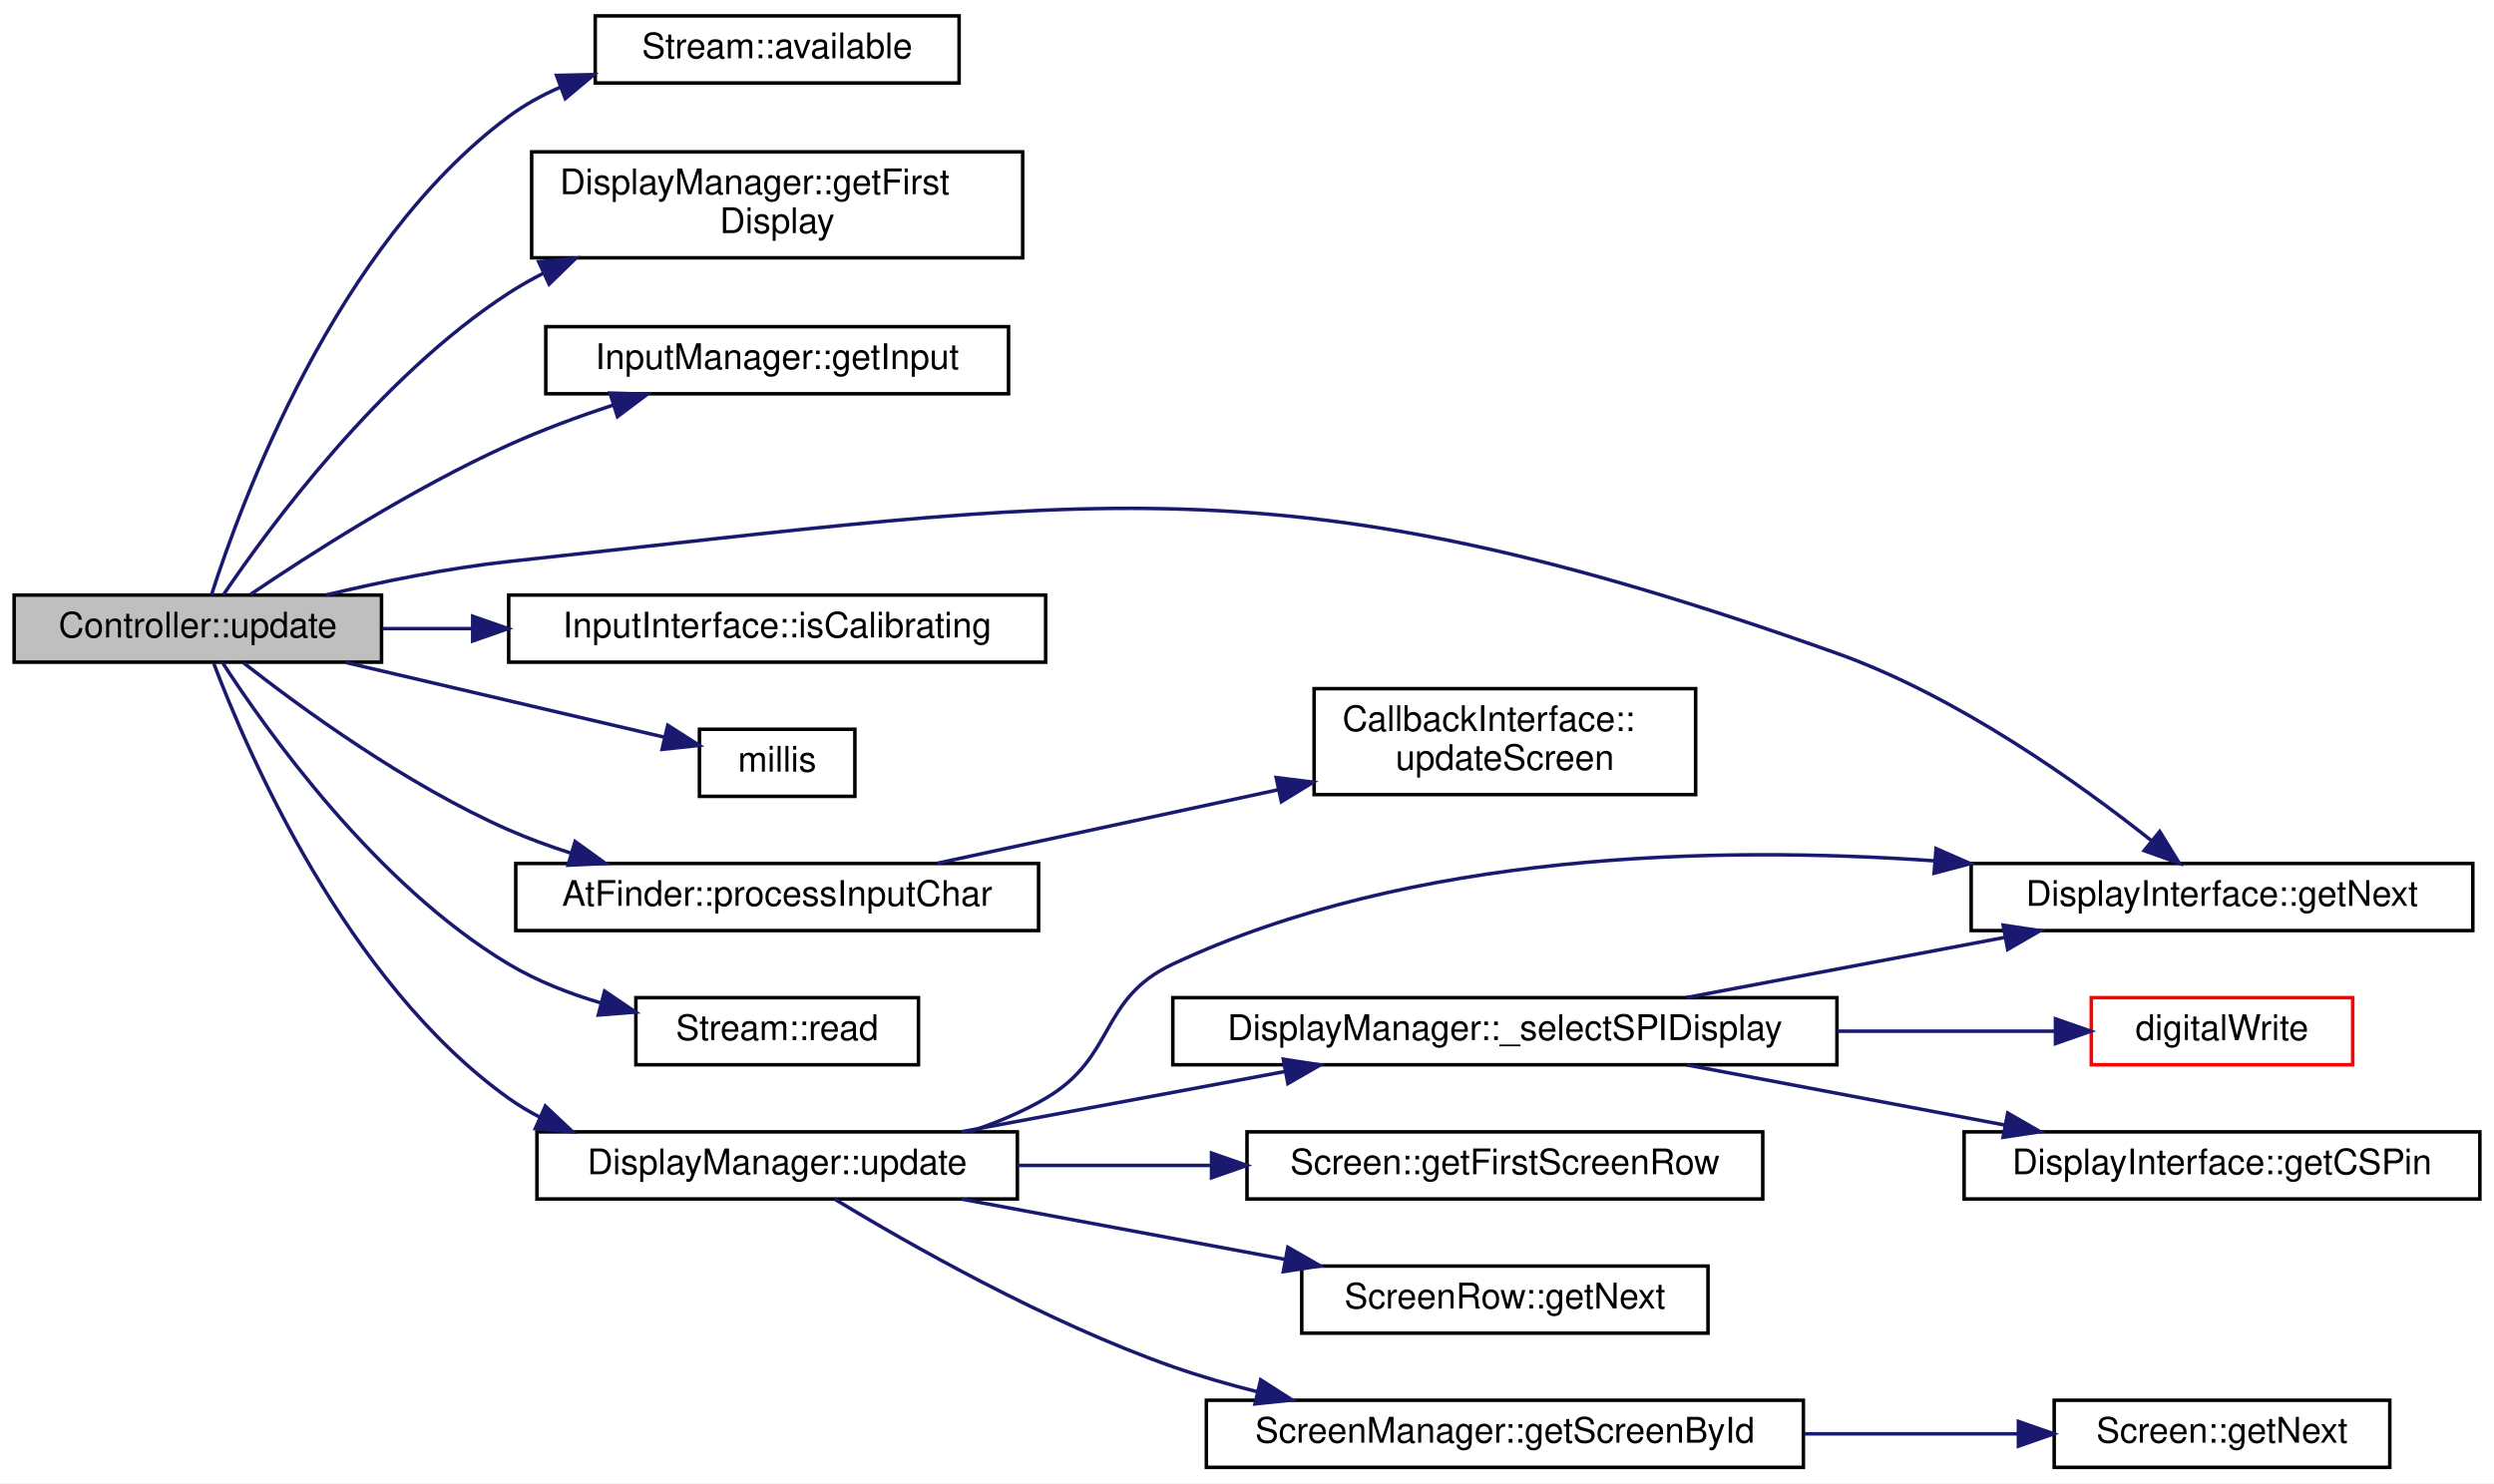
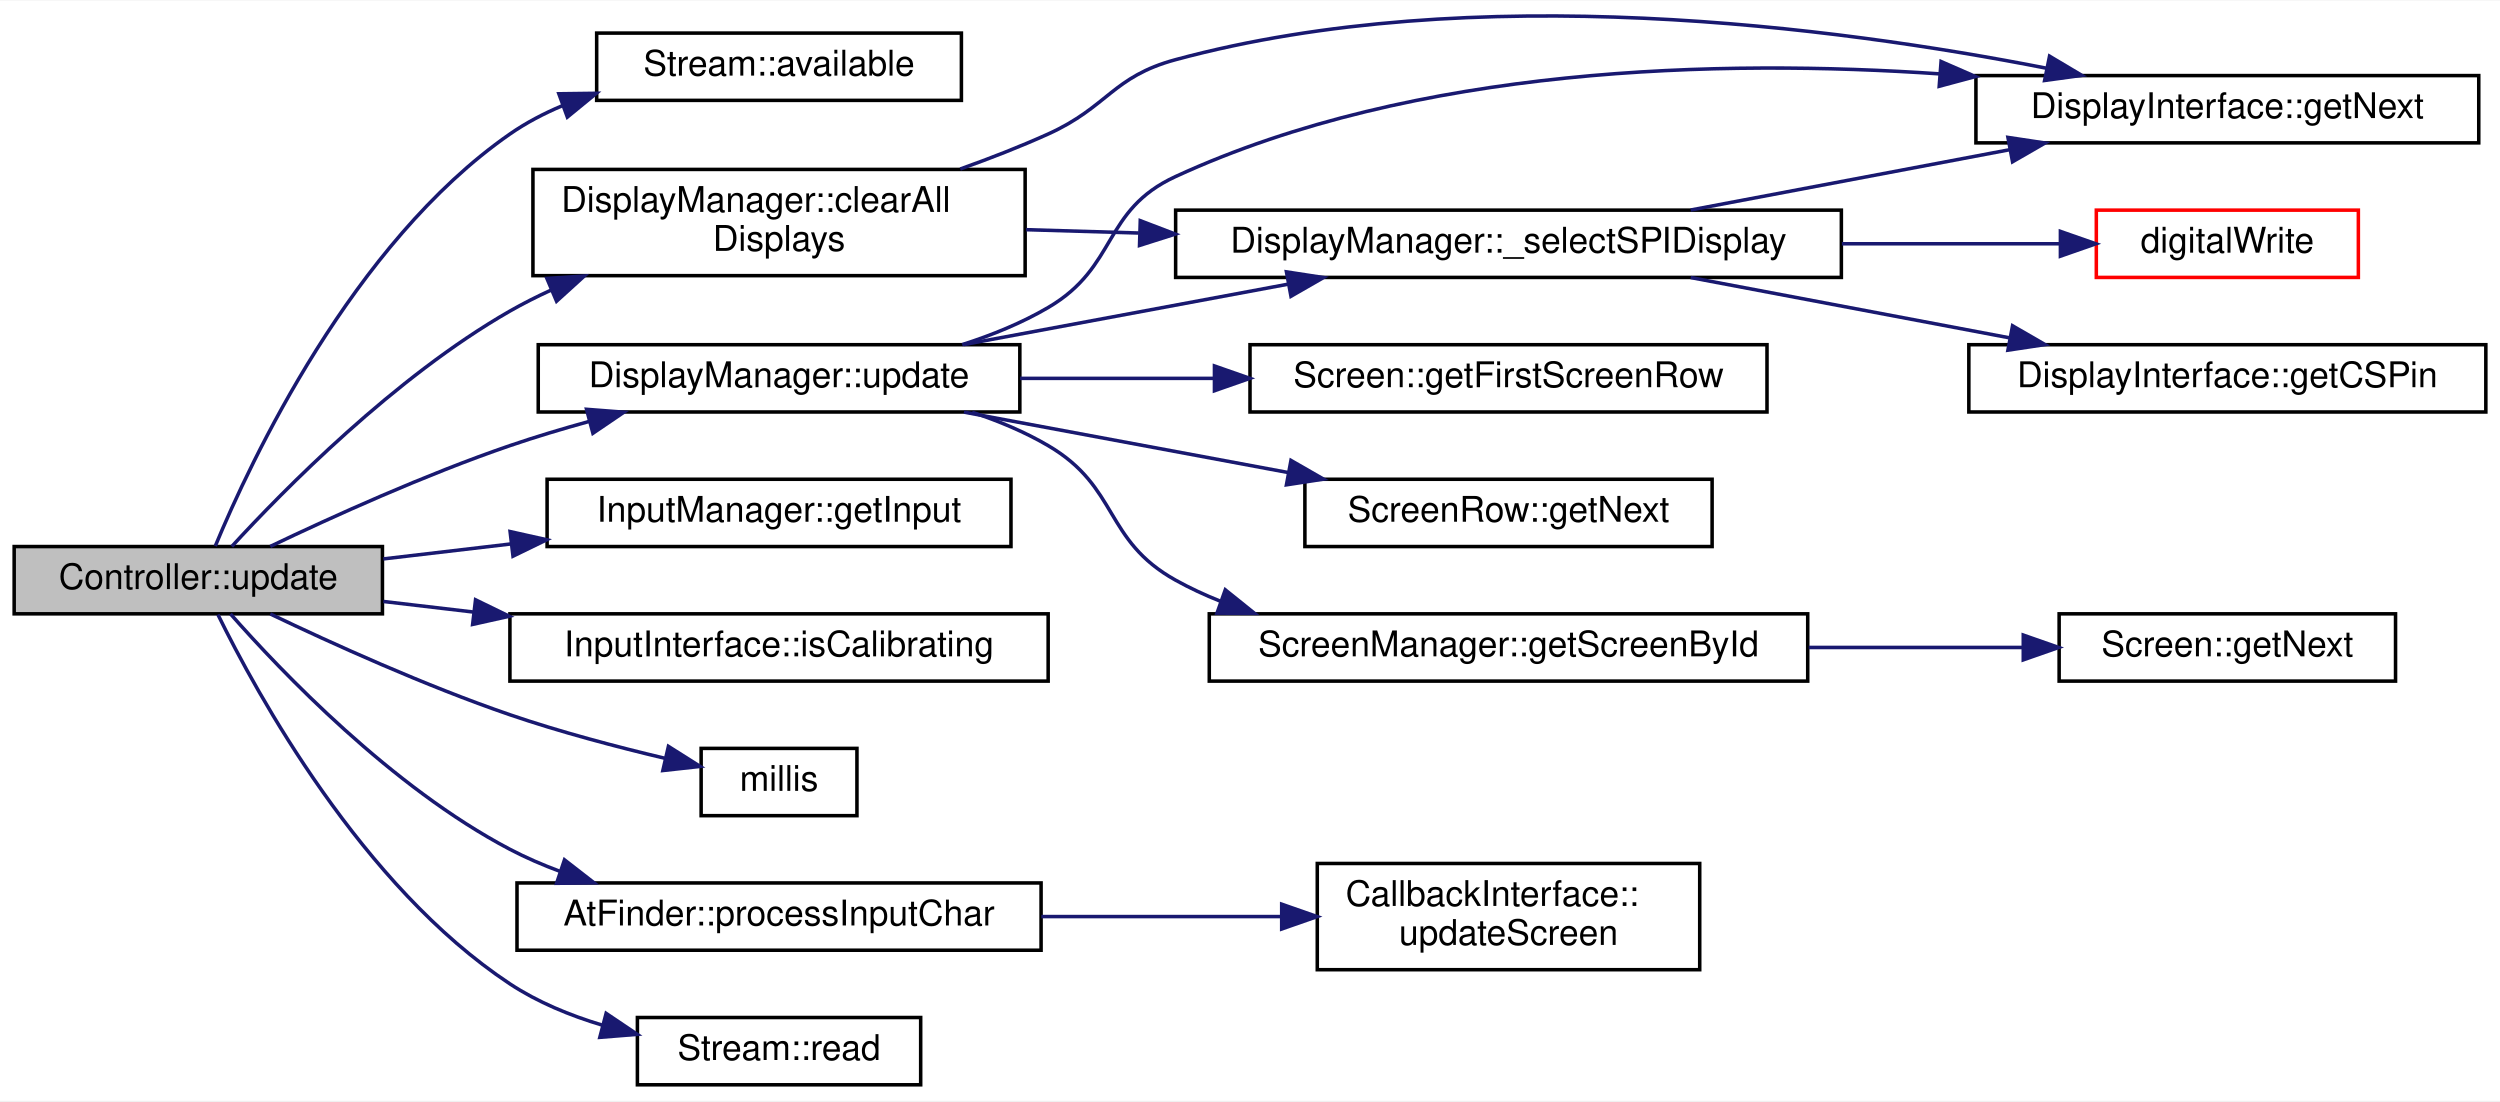
- <svg xmlns="http://www.w3.org/2000/svg" xmlns:xlink="http://www.w3.org/1999/xlink" width="706pt" height="420pt" viewBox="0.00 0.00 706.00 420.00">
-   <g id="graph0" class="graph" transform="scale(1 1) rotate(0) translate(4 416)">
-     <polygon fill="white" stroke="transparent" points="-4,4 -4,-416 702,-416 702,4 -4,4" />
+ <svg xmlns="http://www.w3.org/2000/svg" xmlns:xlink="http://www.w3.org/1999/xlink" width="706pt" height="311pt" viewBox="0.00 0.00 706.00 310.69">
+   <g id="graph0" class="graph" transform="scale(1 1) rotate(0) translate(4 306.69)">
+     <polygon fill="white" stroke="transparent" points="-4,4 -4,-306.69 702,-306.69 702,4 -4,4" />
    <g id="node1" class="node">
      <g id="a_node1">
        <a xlink:title="Processes all ongoing activities, monitoring streams, receiving user input, updates displays,...">
-           <polygon fill="#bfbfbf" stroke="black" points="0,-228.5 0,-247.5 104,-247.5 104,-228.5 0,-228.5" />
-           <text text-anchor="middle" x="52" y="-235.5" font-family="Helvetica,sans-Serif" font-size="10.00">Controller::update</text>
+           <polygon fill="#bfbfbf" stroke="black" points="0,-133.5 0,-152.5 104,-152.5 104,-133.5 0,-133.5" />
+           <text text-anchor="middle" x="52" y="-140.5" font-family="Helvetica,sans-Serif" font-size="10.00">Controller::update</text>
        </a>
      </g>
    </g>
    <g id="node2" class="node">
      <g id="a_node2">
        <a xlink:href="classStream.html#a630f7c449a9674857fae9a7016d93dbe" target="_top" xlink:title="Check number of characters available in the buffer.">
-           <polygon fill="white" stroke="black" points="164.5,-392.5 164.5,-411.5 267.5,-411.5 267.5,-392.5 164.5,-392.5" />
-           <text text-anchor="middle" x="216" y="-399.5" font-family="Helvetica,sans-Serif" font-size="10.00">Stream::available</text>
+           <polygon fill="white" stroke="black" points="164.5,-278.5 164.5,-297.5 267.5,-297.5 267.5,-278.5 164.5,-278.5" />
+           <text text-anchor="middle" x="216" y="-285.5" font-family="Helvetica,sans-Serif" font-size="10.00">Stream::available</text>
        </a>
      </g>
    </g>
    <g id="edge1" class="edge">
-       <path fill="none" stroke="midnightblue" d="M55.86,-247.54C64.19,-273.62 90.99,-346.57 140,-383 144.45,-386.31 149.41,-389.04 154.6,-391.3" />
-       <polygon fill="midnightblue" stroke="midnightblue" points="153.55,-394.64 164.14,-394.88 156.01,-388.09 153.55,-394.64" />
+       <path fill="none" stroke="midnightblue" d="M56.8,-152.65C66.66,-176.42 95.47,-238.05 140,-269 144.55,-272.16 149.58,-274.8 154.82,-277" />
+       <polygon fill="midnightblue" stroke="midnightblue" points="153.82,-280.36 164.42,-280.5 156.22,-273.78 153.82,-280.36" />
    </g>
    <g id="node3" class="node">
      <g id="a_node3">
-         <a xlink:href="classDisplayManager.html#a6ba13ae541760736e37f1f85477985a7" target="_top" xlink:title="Get the first DisplayInterface derived instance in the list of displays.">
-           <polygon fill="white" stroke="black" points="146.5,-343 146.5,-373 285.5,-373 285.5,-343 146.5,-343" />
-           <text text-anchor="start" x="154.5" y="-361" font-family="Helvetica,sans-Serif" font-size="10.00">DisplayManager::getFirst</text>
-           <text text-anchor="middle" x="216" y="-350" font-family="Helvetica,sans-Serif" font-size="10.00">Display</text>
+         <a xlink:href="classDisplayManager.html#ac007625bc3dc91b4a7f22238226f37ea" target="_top" xlink:title="Clear all displays.">
+           <polygon fill="white" stroke="black" points="146.5,-229 146.5,-259 285.5,-259 285.5,-229 146.5,-229" />
+           <text text-anchor="start" x="154.5" y="-247" font-family="Helvetica,sans-Serif" font-size="10.00">DisplayManager::clearAll</text>
+           <text text-anchor="middle" x="216" y="-236" font-family="Helvetica,sans-Serif" font-size="10.00">Displays</text>
        </a>
      </g>
    </g>
    <g id="edge2" class="edge">
-       <path fill="none" stroke="midnightblue" d="M59.23,-247.57C72.09,-266.57 103.42,-309.26 140,-333 143.12,-335.02 146.42,-336.9 149.83,-338.64" />
-       <polygon fill="midnightblue" stroke="midnightblue" points="148.5,-341.88 159.04,-342.91 151.44,-335.53 148.5,-341.88" />
+       <path fill="none" stroke="midnightblue" d="M61.46,-152.53C76.03,-168.4 107.45,-200.37 140,-219 143.69,-221.11 147.58,-223.07 151.57,-224.9" />
+       <polygon fill="midnightblue" stroke="midnightblue" points="150.44,-228.22 161.01,-228.9 153.17,-221.78 150.44,-228.22" />
+     </g>
+     <g id="node8" class="node">
+       <g id="a_node8">
+         <a xlink:href="classInputManager.html#a2672882f95872798fd07d4d98f82063b" target="_top" xlink:title="Get the configured InputInterface.">
+           <polygon fill="white" stroke="black" points="150.5,-152.5 150.5,-171.5 281.5,-171.5 281.5,-152.5 150.5,-152.5" />
+           <text text-anchor="middle" x="216" y="-159.5" font-family="Helvetica,sans-Serif" font-size="10.00">InputManager::getInput</text>
+         </a>
+       </g>
+     </g>
+     <g id="edge8" class="edge">
+       <path fill="none" stroke="midnightblue" d="M104.26,-149.01C115.7,-150.35 128.06,-151.8 140.23,-153.23" />
+       <polygon fill="midnightblue" stroke="midnightblue" points="140.05,-156.73 150.39,-154.42 140.87,-149.78 140.05,-156.73" />
+     </g>
+     <g id="node9" class="node">
+       <g id="a_node9">
+         <a xlink:href="classInputInterface.html#af4e357d021d6ff950b6c8497734dcd75" target="_top" xlink:title="Test if this InputInterface is undergoing calibration as required by touch screens.">
+           <polygon fill="white" stroke="black" points="140,-114.5 140,-133.5 292,-133.5 292,-114.5 140,-114.5" />
+           <text text-anchor="middle" x="216" y="-121.5" font-family="Helvetica,sans-Serif" font-size="10.00">InputInterface::isCalibrating</text>
+         </a>
+       </g>
+     </g>
+     <g id="edge9" class="edge">
+       <path fill="none" stroke="midnightblue" d="M104.26,-136.99C112.39,-136.03 120.98,-135.03 129.64,-134.01" />
+       <polygon fill="midnightblue" stroke="midnightblue" points="130.29,-137.46 139.81,-132.82 129.47,-130.51 130.29,-137.46" />
+     </g>
+     <g id="node10" class="node">
+       <g id="a_node10">
+         <a xlink:href="Arduino_8h.html#a6ff7f2532a22366f0013bc41397129fd" target="_top" xlink:title=" ">
+           <polygon fill="white" stroke="black" points="194,-76.5 194,-95.5 238,-95.5 238,-76.5 194,-76.5" />
+           <text text-anchor="middle" x="216" y="-83.5" font-family="Helvetica,sans-Serif" font-size="10.00">millis</text>
+         </a>
+       </g>
+     </g>
+     <g id="edge10" class="edge">
+       <path fill="none" stroke="midnightblue" d="M72.33,-133.46C89.73,-125.15 116.14,-113.17 140,-105 154.18,-100.14 170.24,-95.91 183.86,-92.68" />
+       <polygon fill="midnightblue" stroke="midnightblue" points="184.76,-96.07 193.72,-90.41 183.19,-89.25 184.76,-96.07" />
+     </g>
+     <g id="node11" class="node">
+       <g id="a_node11">
+         <a xlink:href="classAtFinder.html#a76f0a4563646bfdcd04820845d440c01" target="_top" xlink:title="Call this as often as possible with a streaming input (eg. Serial.read())">
+           <polygon fill="white" stroke="black" points="142,-38.5 142,-57.5 290,-57.5 290,-38.5 142,-38.5" />
+           <text text-anchor="middle" x="216" y="-45.5" font-family="Helvetica,sans-Serif" font-size="10.00">AtFinder::processInputChar</text>
+         </a>
+       </g>
+     </g>
+     <g id="edge11" class="edge">
+       <path fill="none" stroke="midnightblue" d="M61.09,-133.47C75.34,-117.29 106.61,-84.51 140,-67 144.49,-64.64 149.3,-62.57 154.22,-60.74" />
+       <polygon fill="midnightblue" stroke="midnightblue" points="155.41,-64.03 163.77,-57.53 153.18,-57.4 155.41,-64.03" />
+     </g>
+     <g id="node13" class="node">
+       <g id="a_node13">
+         <a xlink:href="classStream.html#a654017caec3e3feeba5feb346d83c7bb" target="_top" xlink:title="Read a character from the buffer.">
+           <polygon fill="white" stroke="black" points="176,-0.5 176,-19.5 256,-19.5 256,-0.5 176,-0.5" />
+           <text text-anchor="middle" x="216" y="-7.5" font-family="Helvetica,sans-Serif" font-size="10.00">Stream::read</text>
+         </a>
+       </g>
+     </g>
+     <g id="edge13" class="edge">
+       <path fill="none" stroke="midnightblue" d="M57.54,-133.29C68.42,-111.12 98.24,-56.57 140,-29 147.82,-23.84 156.95,-20.08 166.09,-17.34" />
+       <polygon fill="midnightblue" stroke="midnightblue" points="167.17,-20.67 175.96,-14.75 165.39,-13.9 167.17,-20.67" />
+     </g>
+     <g id="node14" class="node">
+       <g id="a_node14">
+         <a xlink:href="classDisplayManager.html#ad53dcac2e939893727d27187524733c6" target="_top" xlink:title="Call this routinely to ensure all displays are updated with screens.">
+           <polygon fill="white" stroke="black" points="148,-190.5 148,-209.5 284,-209.5 284,-190.5 148,-190.5" />
+           <text text-anchor="middle" x="216" y="-197.5" font-family="Helvetica,sans-Serif" font-size="10.00">DisplayManager::update</text>
+         </a>
+       </g>
+     </g>
+     <g id="edge14" class="edge">
+       <path fill="none" stroke="midnightblue" d="M72.33,-152.54C89.73,-160.85 116.14,-172.83 140,-181 147.16,-183.45 154.79,-185.74 162.36,-187.83" />
+       <polygon fill="midnightblue" stroke="midnightblue" points="161.64,-191.26 172.2,-190.44 163.44,-184.49 161.64,-191.26" />
    </g>
    <g id="node4" class="node">
      <g id="a_node4">
-         <a xlink:href="classInputManager.html#a2672882f95872798fd07d4d98f82063b" target="_top" xlink:title="Get the configured InputInterface.">
-           <polygon fill="white" stroke="black" points="150.5,-304.5 150.5,-323.5 281.5,-323.5 281.5,-304.5 150.5,-304.5" />
-           <text text-anchor="middle" x="216" y="-311.5" font-family="Helvetica,sans-Serif" font-size="10.00">InputManager::getInput</text>
+         <a xlink:href="classDisplayManager.html#abcac9213f163018979f2a226ecf53882" target="_top" xlink:title="Manually selects SPI displays that require manual selecting via the CS pin - sets pin low.">
+           <polygon fill="white" stroke="black" points="328,-228.5 328,-247.5 516,-247.5 516,-228.5 328,-228.5" />
+           <text text-anchor="middle" x="422" y="-235.5" font-family="Helvetica,sans-Serif" font-size="10.00">DisplayManager::_selectSPIDisplay</text>
        </a>
      </g>
    </g>
    <g id="edge3" class="edge">
-       <path fill="none" stroke="midnightblue" d="M66.92,-247.69C83.66,-259.02 112.9,-277.76 140,-290 149.34,-294.22 159.65,-298.03 169.55,-301.3" />
-       <polygon fill="midnightblue" stroke="midnightblue" points="168.68,-304.7 179.27,-304.39 170.8,-298.03 168.68,-304.7" />
+       <path fill="none" stroke="midnightblue" d="M285.78,-241.98C296.04,-241.68 306.8,-241.36 317.58,-241.04" />
+       <polygon fill="midnightblue" stroke="midnightblue" points="318.01,-244.53 327.9,-240.74 317.8,-237.53 318.01,-244.53" />
+     </g>
+     <g id="node7" class="node">
+       <g id="a_node7">
+         <a xlink:href="classDisplayInterface.html#aa869afa166e1d7f231549e3b93f7bef5" target="_top" xlink:title="Get the next DisplayInterface derived instance in the list.">
+           <polygon fill="white" stroke="black" points="554,-266.5 554,-285.5 696,-285.5 696,-266.5 554,-266.5" />
+           <text text-anchor="middle" x="625" y="-273.5" font-family="Helvetica,sans-Serif" font-size="10.00">DisplayInterface::getNext</text>
+         </a>
+       </g>
+     </g>
+     <g id="edge7" class="edge">
+       <path fill="none" stroke="midnightblue" d="M267.18,-259.12C275.58,-262.11 284.12,-265.44 292,-269 308.88,-276.64 310.12,-285.17 328,-290 412.04,-312.72 514.3,-299.29 573.98,-287.57" />
+       <polygon fill="midnightblue" stroke="midnightblue" points="574.79,-290.98 583.9,-285.56 573.4,-284.12 574.79,-290.98" />
    </g>
    <g id="node5" class="node">
      <g id="a_node5">
-         <a xlink:href="classDisplayInterface.html#aa869afa166e1d7f231549e3b93f7bef5" target="_top" xlink:title="Get the next DisplayInterface derived instance in the list.">
-           <polygon fill="white" stroke="black" points="554,-152.5 554,-171.5 696,-171.5 696,-152.5 554,-152.5" />
-           <text text-anchor="middle" x="625" y="-159.5" font-family="Helvetica,sans-Serif" font-size="10.00">DisplayInterface::getNext</text>
+         <a xlink:href="Arduino_8h.html#ae9647a9a056bb33fd1206da70c83bde3" target="_top" xlink:title=" ">
+           <polygon fill="white" stroke="red" points="588,-228.5 588,-247.5 662,-247.5 662,-228.5 588,-228.5" />
+           <text text-anchor="middle" x="625" y="-235.5" font-family="Helvetica,sans-Serif" font-size="10.00">digitalWrite</text>
        </a>
      </g>
    </g>
    <g id="edge4" class="edge">
-       <path fill="none" stroke="midnightblue" d="M88.27,-247.51C103.98,-251.27 122.78,-255.14 140,-257 306.54,-274.97 358.19,-287.18 516,-231 550.11,-218.85 584.5,-194.26 605.03,-177.96" />
-       <polygon fill="midnightblue" stroke="midnightblue" points="607.38,-180.56 612.94,-171.54 602.97,-175.13 607.38,-180.56" />
+       <path fill="none" stroke="midnightblue" d="M516.15,-238C537.53,-238 559.37,-238 577.75,-238" />
+       <polygon fill="midnightblue" stroke="midnightblue" points="577.86,-241.5 587.86,-238 577.86,-234.5 577.86,-241.5" />
    </g>
    <g id="node6" class="node">
      <g id="a_node6">
-         <a xlink:href="classInputInterface.html#af4e357d021d6ff950b6c8497734dcd75" target="_top" xlink:title="Test if this InputInterface is undergoing calibration as required by touch screens.">
-           <polygon fill="white" stroke="black" points="140,-228.5 140,-247.5 292,-247.5 292,-228.5 140,-228.5" />
-           <text text-anchor="middle" x="216" y="-235.5" font-family="Helvetica,sans-Serif" font-size="10.00">InputInterface::isCalibrating</text>
+         <a xlink:href="classDisplayInterface.html#a99f118df7933707f23506e6c4138c8ac" target="_top" xlink:title="Get the defined CS pin for this display to see if it needs manual SPI switching.">
+           <polygon fill="white" stroke="black" points="552,-190.5 552,-209.5 698,-209.5 698,-190.5 552,-190.5" />
+           <text text-anchor="middle" x="625" y="-197.5" font-family="Helvetica,sans-Serif" font-size="10.00">DisplayInterface::getCSPin</text>
        </a>
      </g>
    </g>
    <g id="edge5" class="edge">
-       <path fill="none" stroke="midnightblue" d="M104.26,-238C112.39,-238 120.98,-238 129.64,-238" />
-       <polygon fill="midnightblue" stroke="midnightblue" points="129.81,-241.5 139.81,-238 129.81,-234.5 129.81,-241.5" />
-     </g>
-     <g id="node7" class="node">
-       <g id="a_node7">
-         <a xlink:href="Arduino_8h.html#a6ff7f2532a22366f0013bc41397129fd" target="_top" xlink:title=" ">
-           <polygon fill="white" stroke="black" points="194,-190.5 194,-209.5 238,-209.5 238,-190.5 194,-190.5" />
-           <text text-anchor="middle" x="216" y="-197.5" font-family="Helvetica,sans-Serif" font-size="10.00">millis</text>
-         </a>
-       </g>
+       <path fill="none" stroke="midnightblue" d="M473.46,-228.46C500.82,-223.29 534.82,-216.86 563.58,-211.42" />
+       <polygon fill="midnightblue" stroke="midnightblue" points="564.34,-214.84 573.52,-209.54 563.04,-207.96 564.34,-214.84" />
    </g>
    <g id="edge6" class="edge">
-       <path fill="none" stroke="midnightblue" d="M93.88,-228.41C121.89,-221.84 158.46,-213.26 184.06,-207.26" />
-       <polygon fill="midnightblue" stroke="midnightblue" points="185.03,-210.63 193.97,-204.93 183.43,-203.81 185.03,-210.63" />
-     </g>
-     <g id="node8" class="node">
-       <g id="a_node8">
-         <a xlink:href="classAtFinder.html#a76f0a4563646bfdcd04820845d440c01" target="_top" xlink:title="Call this as often as possible with a streaming input (eg. Serial.read())">
-           <polygon fill="white" stroke="black" points="142,-152.5 142,-171.5 290,-171.5 290,-152.5 142,-152.5" />
-           <text text-anchor="middle" x="216" y="-159.5" font-family="Helvetica,sans-Serif" font-size="10.00">AtFinder::processInputChar</text>
-         </a>
-       </g>
-     </g>
-     <g id="edge7" class="edge">
-       <path fill="none" stroke="midnightblue" d="M64.93,-228.31C81.04,-215.68 111.07,-193.71 140,-181 145.65,-178.52 151.69,-176.31 157.79,-174.37" />
-       <polygon fill="midnightblue" stroke="midnightblue" points="158.8,-177.72 167.39,-171.52 156.81,-171.01 158.8,-177.72" />
-     </g>
-     <g id="node10" class="node">
-       <g id="a_node10">
-         <a xlink:href="classStream.html#a654017caec3e3feeba5feb346d83c7bb" target="_top" xlink:title="Read a character from the buffer.">
-           <polygon fill="white" stroke="black" points="176,-114.5 176,-133.5 256,-133.5 256,-114.5 176,-114.5" />
-           <text text-anchor="middle" x="216" y="-121.5" font-family="Helvetica,sans-Serif" font-size="10.00">Stream::read</text>
-         </a>
-       </g>
-     </g>
-     <g id="edge9" class="edge">
-       <path fill="none" stroke="midnightblue" d="M58.9,-228.5C71.37,-209.23 102.37,-165.49 140,-143 147.96,-138.24 157.08,-134.67 166.16,-131.99" />
-       <polygon fill="midnightblue" stroke="midnightblue" points="167.15,-135.35 175.93,-129.41 165.37,-128.58 167.15,-135.35" />
-     </g>
-     <g id="node11" class="node">
-       <g id="a_node11">
-         <a xlink:href="classDisplayManager.html#ad53dcac2e939893727d27187524733c6" target="_top" xlink:title="Call this routinely to ensure all displays are updated with screens.">
-           <polygon fill="white" stroke="black" points="148,-76.5 148,-95.5 284,-95.5 284,-76.5 148,-76.5" />
-           <text text-anchor="middle" x="216" y="-83.5" font-family="Helvetica,sans-Serif" font-size="10.00">DisplayManager::update</text>
-         </a>
-       </g>
-     </g>
-     <g id="edge10" class="edge">
-       <path fill="none" stroke="midnightblue" d="M56.5,-228.18C65.87,-203.38 93.96,-137.86 140,-105 142.73,-103.05 145.65,-101.3 148.68,-99.73" />
-       <polygon fill="midnightblue" stroke="midnightblue" points="150.38,-102.8 158.09,-95.53 147.53,-96.41 150.38,-102.8" />
-     </g>
-     <g id="node9" class="node">
-       <g id="a_node9">
-         <a xlink:href="classCallbackInterface.html#aba96f818abe5d19945217275bdbe6b67" target="_top" xlink:title="Method to implement updating a screen.">
-           <polygon fill="white" stroke="black" points="368,-191 368,-221 476,-221 476,-191 368,-191" />
-           <text text-anchor="start" x="376" y="-209" font-family="Helvetica,sans-Serif" font-size="10.00">CallbackInterface::</text>
-           <text text-anchor="middle" x="422" y="-198" font-family="Helvetica,sans-Serif" font-size="10.00">updateScreen</text>
-         </a>
-       </g>
-     </g>
-     <g id="edge8" class="edge">
-       <path fill="none" stroke="midnightblue" d="M261.26,-171.55C289.5,-177.64 326.53,-185.62 357.83,-192.37" />
-       <polygon fill="midnightblue" stroke="midnightblue" points="357.26,-195.83 367.77,-194.52 358.73,-188.99 357.26,-195.83" />
-     </g>
-     <g id="edge16" class="edge">
-       <path fill="none" stroke="midnightblue" d="M270.53,-95.57C278.01,-98.04 285.4,-101.13 292,-105 312.07,-116.77 306.93,-133.13 328,-143 395.69,-174.72 481.79,-176.58 543.66,-172.24" />
-       <polygon fill="midnightblue" stroke="midnightblue" points="544.06,-175.72 553.76,-171.46 543.52,-168.74 544.06,-175.72" />
+       <path fill="none" stroke="midnightblue" d="M473.46,-247.54C500.82,-252.71 534.82,-259.14 563.58,-264.58" />
+       <polygon fill="midnightblue" stroke="midnightblue" points="563.04,-268.04 573.52,-266.46 564.34,-261.16 563.04,-268.04" />
    </g>
    <g id="node12" class="node">
      <g id="a_node12">
-         <a xlink:href="classDisplayManager.html#abcac9213f163018979f2a226ecf53882" target="_top" xlink:title="Manually selects SPI displays that require manual selecting via the CS pin - sets pin low.">
-           <polygon fill="white" stroke="black" points="328,-114.5 328,-133.5 516,-133.5 516,-114.5 328,-114.5" />
-           <text text-anchor="middle" x="422" y="-121.5" font-family="Helvetica,sans-Serif" font-size="10.00">DisplayManager::_selectSPIDisplay</text>
-         </a>
-       </g>
-     </g>
-     <g id="edge11" class="edge">
-       <path fill="none" stroke="midnightblue" d="M268.21,-95.54C295.98,-100.71 330.49,-107.14 359.68,-112.58" />
-       <polygon fill="midnightblue" stroke="midnightblue" points="359.29,-116.07 369.76,-114.46 360.57,-109.18 359.29,-116.07" />
+         <a xlink:href="classCallbackInterface.html#aba96f818abe5d19945217275bdbe6b67" target="_top" xlink:title="Method to implement updating a screen.">
+           <polygon fill="white" stroke="black" points="368,-33 368,-63 476,-63 476,-33 368,-33" />
+           <text text-anchor="start" x="376" y="-51" font-family="Helvetica,sans-Serif" font-size="10.00">CallbackInterface::</text>
+           <text text-anchor="middle" x="422" y="-40" font-family="Helvetica,sans-Serif" font-size="10.00">updateScreen</text>
+         </a>
+       </g>
+     </g>
+     <g id="edge12" class="edge">
+       <path fill="none" stroke="midnightblue" d="M290.07,-48C312.18,-48 336.26,-48 357.67,-48" />
+       <polygon fill="midnightblue" stroke="midnightblue" points="357.95,-51.5 367.95,-48 357.95,-44.5 357.95,-51.5" />
+     </g>
+     <g id="edge15" class="edge">
+       <path fill="none" stroke="midnightblue" d="M268.21,-209.54C295.98,-214.71 330.49,-221.14 359.68,-226.58" />
+       <polygon fill="midnightblue" stroke="midnightblue" points="359.29,-230.07 369.76,-228.46 360.57,-223.18 359.29,-230.07" />
+     </g>
+     <g id="edge17" class="edge">
+       <path fill="none" stroke="midnightblue" d="M267.72,-209.52C276.15,-212.21 284.56,-215.64 292,-220 311.8,-231.6 307.16,-247.4 328,-257 395.9,-288.27 481.97,-290.19 543.78,-285.98" />
+       <polygon fill="midnightblue" stroke="midnightblue" points="544.16,-289.47 553.87,-285.23 543.63,-282.48 544.16,-289.47" />
    </g>
    <g id="node15" class="node">
      <g id="a_node15">
        <a xlink:href="classScreen.html#a0bf66c3d7a47302ecb77113f3eacc422" target="_top" xlink:title="Get the first ScreenRow instance in the list.">
-           <polygon fill="white" stroke="black" points="349,-76.5 349,-95.5 495,-95.5 495,-76.5 349,-76.5" />
-           <text text-anchor="middle" x="422" y="-83.5" font-family="Helvetica,sans-Serif" font-size="10.00">Screen::getFirstScreenRow</text>
-         </a>
-       </g>
-     </g>
-     <g id="edge15" class="edge">
-       <path fill="none" stroke="midnightblue" d="M284.08,-86C301.62,-86 320.72,-86 338.95,-86" />
-       <polygon fill="midnightblue" stroke="midnightblue" points="338.96,-89.5 348.96,-86 338.96,-82.5 338.96,-89.5" />
+           <polygon fill="white" stroke="black" points="349,-190.5 349,-209.5 495,-209.5 495,-190.5 349,-190.5" />
+           <text text-anchor="middle" x="422" y="-197.5" font-family="Helvetica,sans-Serif" font-size="10.00">Screen::getFirstScreenRow</text>
+         </a>
+       </g>
+     </g>
+     <g id="edge16" class="edge">
+       <path fill="none" stroke="midnightblue" d="M284.08,-200C301.62,-200 320.72,-200 338.95,-200" />
+       <polygon fill="midnightblue" stroke="midnightblue" points="338.96,-203.5 348.96,-200 338.96,-196.5 338.96,-203.5" />
    </g>
    <g id="node16" class="node">
      <g id="a_node16">
        <a xlink:href="classScreenRow.html#aa8df6843233ea45caf26773d140ce4b8" target="_top" xlink:title="Get the next ScreenRow instance in the list.">
-           <polygon fill="white" stroke="black" points="364.5,-38.5 364.5,-57.5 479.5,-57.5 479.5,-38.5 364.5,-38.5" />
-           <text text-anchor="middle" x="422" y="-45.5" font-family="Helvetica,sans-Serif" font-size="10.00">ScreenRow::getNext</text>
-         </a>
-       </g>
-     </g>
-     <g id="edge17" class="edge">
-       <path fill="none" stroke="midnightblue" d="M268.21,-76.46C295.98,-71.29 330.49,-64.86 359.68,-59.42" />
-       <polygon fill="midnightblue" stroke="midnightblue" points="360.57,-62.82 369.76,-57.54 359.29,-55.93 360.57,-62.82" />
+           <polygon fill="white" stroke="black" points="364.5,-152.5 364.5,-171.5 479.5,-171.5 479.5,-152.5 364.5,-152.5" />
+           <text text-anchor="middle" x="422" y="-159.5" font-family="Helvetica,sans-Serif" font-size="10.00">ScreenRow::getNext</text>
+         </a>
+       </g>
+     </g>
+     <g id="edge18" class="edge">
+       <path fill="none" stroke="midnightblue" d="M268.21,-190.46C295.98,-185.29 330.49,-178.86 359.68,-173.42" />
+       <polygon fill="midnightblue" stroke="midnightblue" points="360.57,-176.82 369.76,-171.54 359.29,-169.93 360.57,-176.82" />
    </g>
    <g id="node17" class="node">
      <g id="a_node17">
        <a xlink:href="classScreenManager.html#a0cc1c81b131b3441fd808299c63b409b" target="_top" xlink:title="Get the Screen with the specified ID.">
-           <polygon fill="white" stroke="black" points="337.5,-0.5 337.5,-19.5 506.5,-19.5 506.5,-0.5 337.5,-0.5" />
-           <text text-anchor="middle" x="422" y="-7.5" font-family="Helvetica,sans-Serif" font-size="10.00">ScreenManager::getScreenById</text>
-         </a>
-       </g>
-     </g>
-     <g id="edge18" class="edge">
-       <path fill="none" stroke="midnightblue" d="M232.21,-76.48C253.05,-63.84 292.03,-41.64 328,-29 335.63,-26.32 343.75,-23.97 351.89,-21.92" />
-       <polygon fill="midnightblue" stroke="midnightblue" points="352.88,-25.28 361.8,-19.57 351.26,-18.47 352.88,-25.28" />
-     </g>
-     <g id="edge14" class="edge">
-       <path fill="none" stroke="midnightblue" d="M473.46,-133.54C500.82,-138.71 534.82,-145.14 563.58,-150.58" />
-       <polygon fill="midnightblue" stroke="midnightblue" points="563.04,-154.04 573.52,-152.46 564.34,-147.16 563.04,-154.04" />
-     </g>
-     <g id="node13" class="node">
-       <g id="a_node13">
-         <a xlink:href="Arduino_8h.html#ae9647a9a056bb33fd1206da70c83bde3" target="_top" xlink:title=" ">
-           <polygon fill="white" stroke="red" points="588,-114.5 588,-133.5 662,-133.5 662,-114.5 588,-114.5" />
-           <text text-anchor="middle" x="625" y="-121.5" font-family="Helvetica,sans-Serif" font-size="10.00">digitalWrite</text>
-         </a>
-       </g>
-     </g>
-     <g id="edge12" class="edge">
-       <path fill="none" stroke="midnightblue" d="M516.15,-124C537.53,-124 559.37,-124 577.75,-124" />
-       <polygon fill="midnightblue" stroke="midnightblue" points="577.86,-127.5 587.86,-124 577.86,-120.5 577.86,-127.5" />
-     </g>
-     <g id="node14" class="node">
-       <g id="a_node14">
-         <a xlink:href="classDisplayInterface.html#a99f118df7933707f23506e6c4138c8ac" target="_top" xlink:title="Get the defined CS pin for this display to see if it needs manual SPI switching.">
-           <polygon fill="white" stroke="black" points="552,-76.5 552,-95.5 698,-95.5 698,-76.5 552,-76.5" />
-           <text text-anchor="middle" x="625" y="-83.5" font-family="Helvetica,sans-Serif" font-size="10.00">DisplayInterface::getCSPin</text>
-         </a>
-       </g>
-     </g>
-     <g id="edge13" class="edge">
-       <path fill="none" stroke="midnightblue" d="M473.46,-114.46C500.82,-109.29 534.82,-102.86 563.58,-97.42" />
-       <polygon fill="midnightblue" stroke="midnightblue" points="564.34,-100.84 573.52,-95.54 563.04,-93.96 564.34,-100.84" />
+           <polygon fill="white" stroke="black" points="337.5,-114.5 337.5,-133.5 506.5,-133.5 506.5,-114.5 337.5,-114.5" />
+           <text text-anchor="middle" x="422" y="-121.5" font-family="Helvetica,sans-Serif" font-size="10.00">ScreenManager::getScreenById</text>
+         </a>
+       </g>
+     </g>
+     <g id="edge19" class="edge">
+       <path fill="none" stroke="midnightblue" d="M270.53,-190.43C278.01,-187.96 285.4,-184.87 292,-181 312.07,-169.23 307.66,-154.3 328,-143 332,-140.78 336.22,-138.82 340.58,-137.08" />
+       <polygon fill="midnightblue" stroke="midnightblue" points="342.02,-140.28 350.28,-133.64 339.68,-133.69 342.02,-140.28" />
    </g>
    <g id="node18" class="node">
      <g id="a_node18">
        <a xlink:href="classScreen.html#af743df653d024c7571e596772009216d" target="_top" xlink:title="Get the next Screen instance in the list.">
-           <polygon fill="white" stroke="black" points="577.5,-0.5 577.5,-19.5 672.5,-19.5 672.5,-0.5 577.5,-0.5" />
-           <text text-anchor="middle" x="625" y="-7.5" font-family="Helvetica,sans-Serif" font-size="10.00">Screen::getNext</text>
-         </a>
-       </g>
-     </g>
-     <g id="edge19" class="edge">
-       <path fill="none" stroke="midnightblue" d="M506.79,-10C527.15,-10 548.45,-10 567.22,-10" />
-       <polygon fill="midnightblue" stroke="midnightblue" points="567.37,-13.5 577.37,-10 567.37,-6.5 567.37,-13.5" />
+           <polygon fill="white" stroke="black" points="577.5,-114.5 577.5,-133.5 672.5,-133.5 672.5,-114.5 577.5,-114.5" />
+           <text text-anchor="middle" x="625" y="-121.5" font-family="Helvetica,sans-Serif" font-size="10.00">Screen::getNext</text>
+         </a>
+       </g>
+     </g>
+     <g id="edge20" class="edge">
+       <path fill="none" stroke="midnightblue" d="M506.79,-124C527.15,-124 548.45,-124 567.22,-124" />
+       <polygon fill="midnightblue" stroke="midnightblue" points="567.37,-127.5 577.37,-124 567.37,-120.5 567.37,-127.5" />
    </g>
  </g>
</svg>
